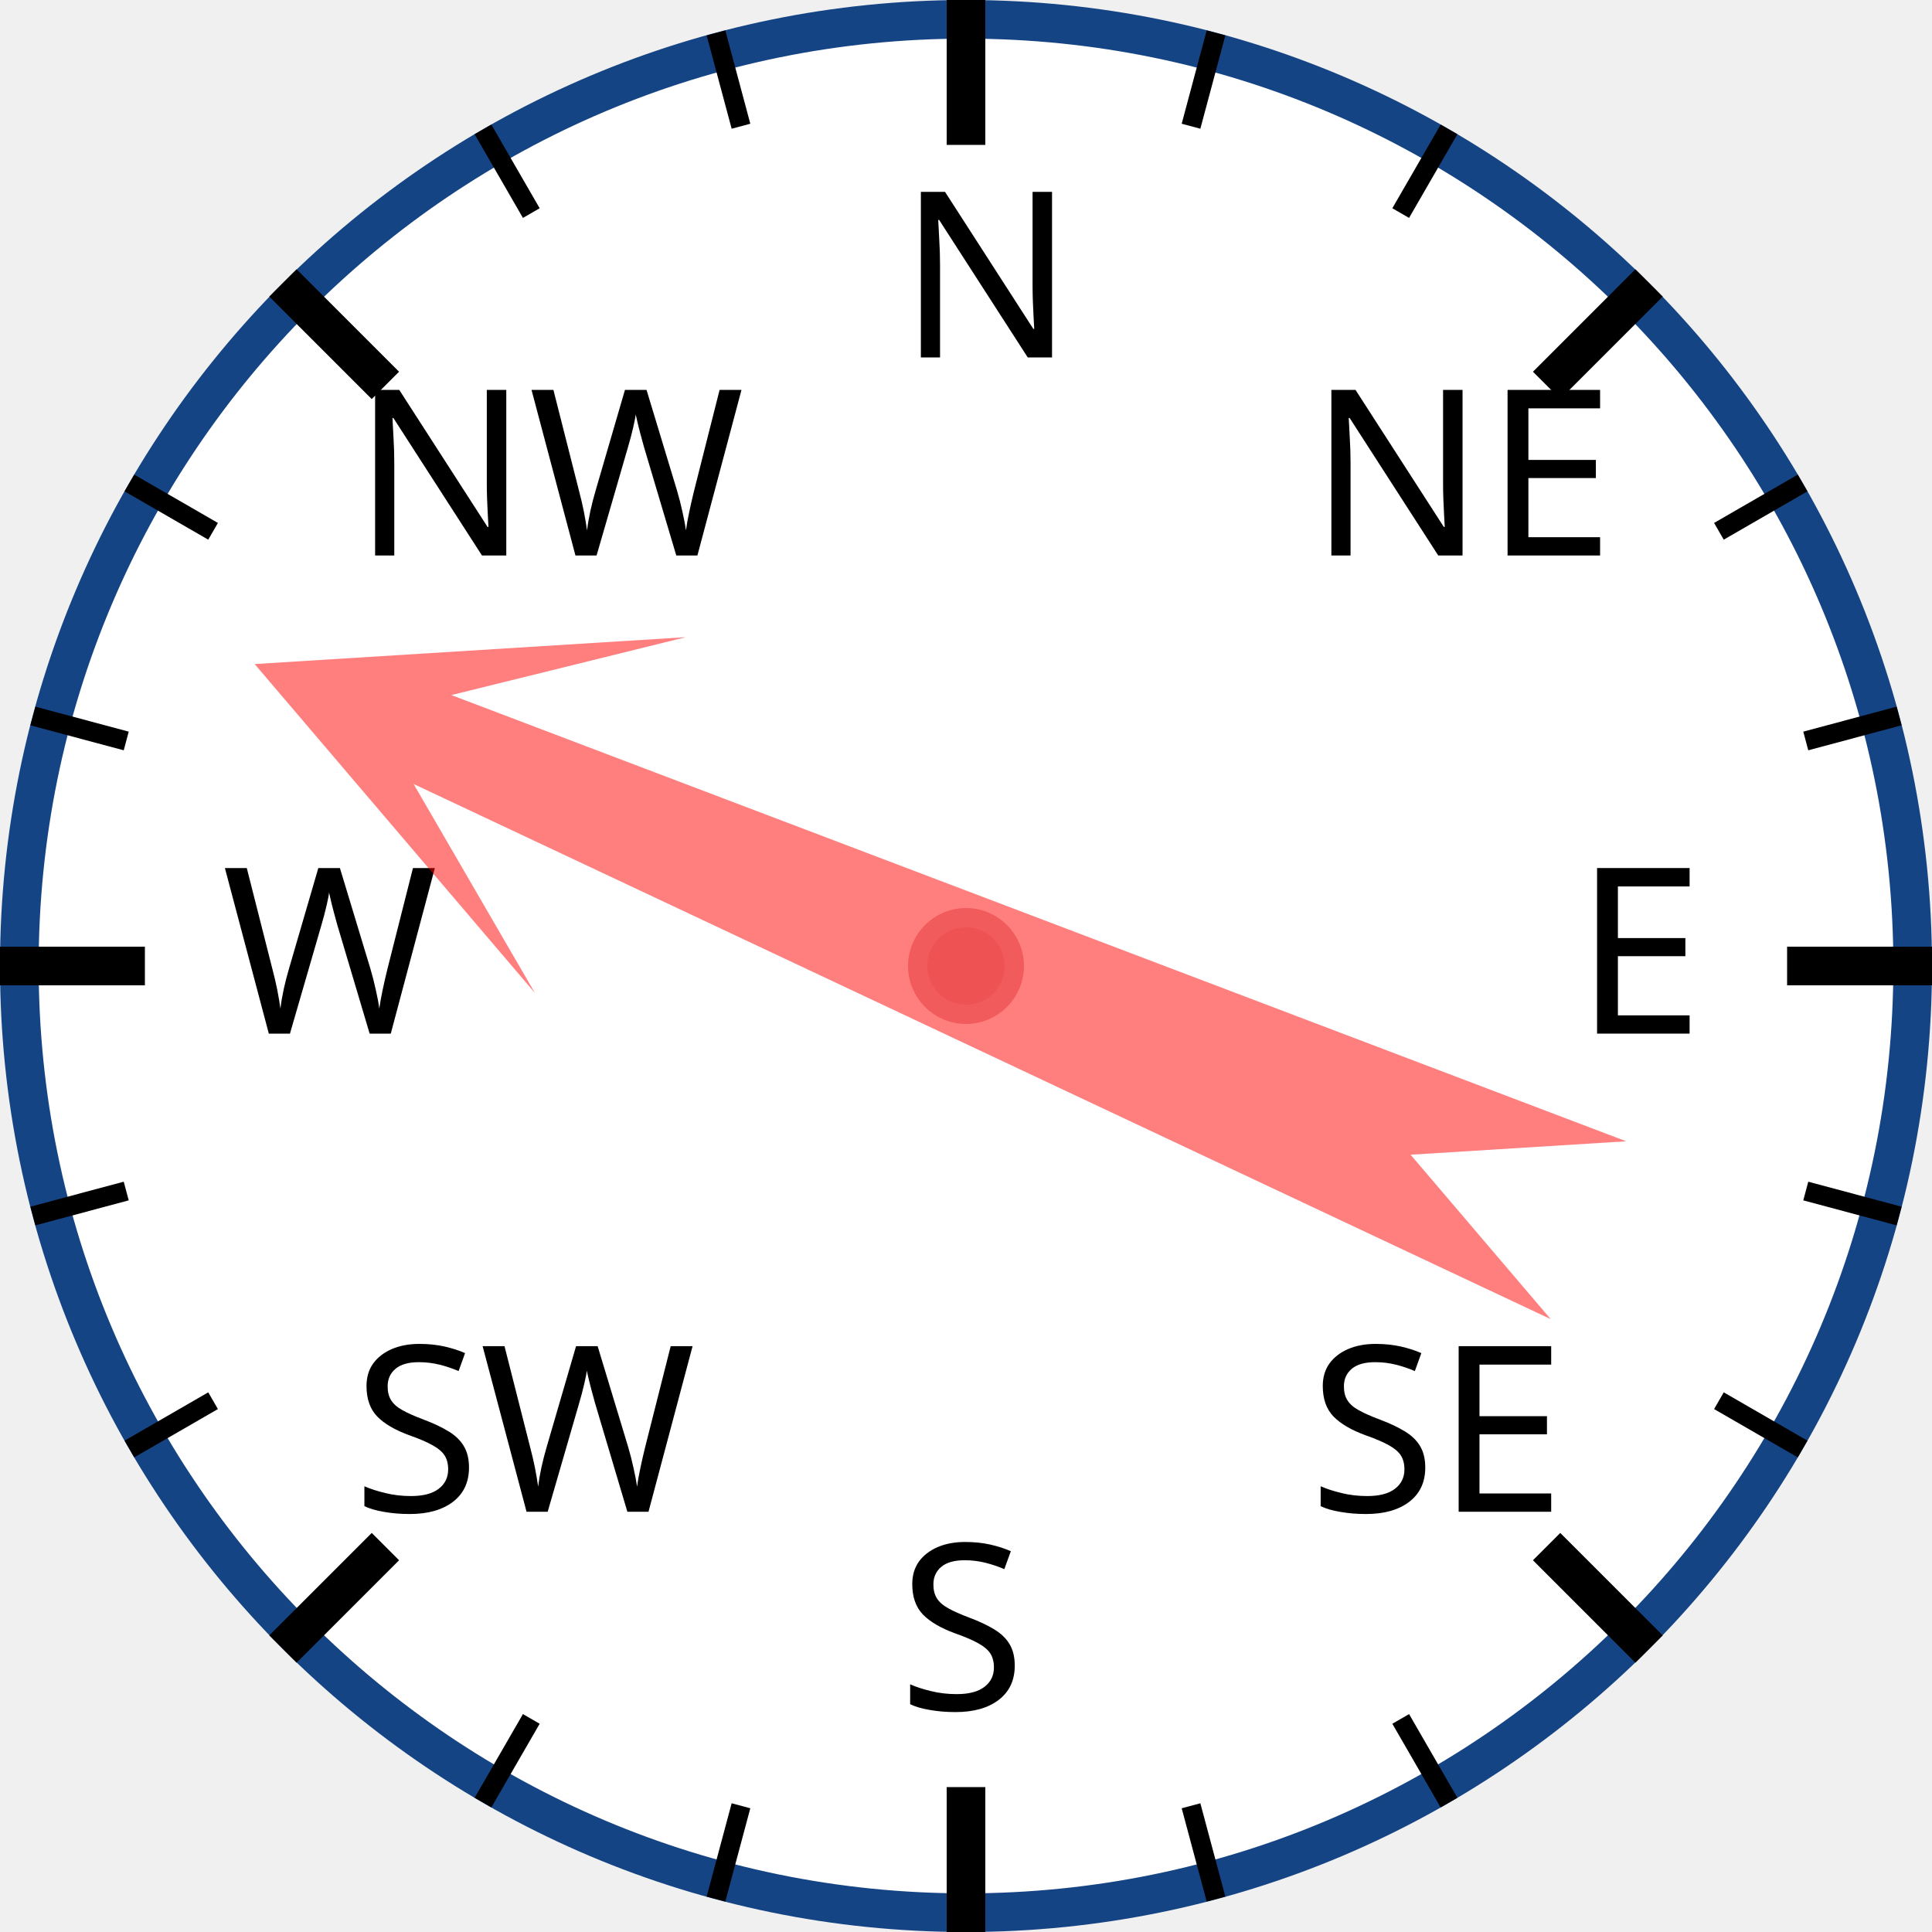
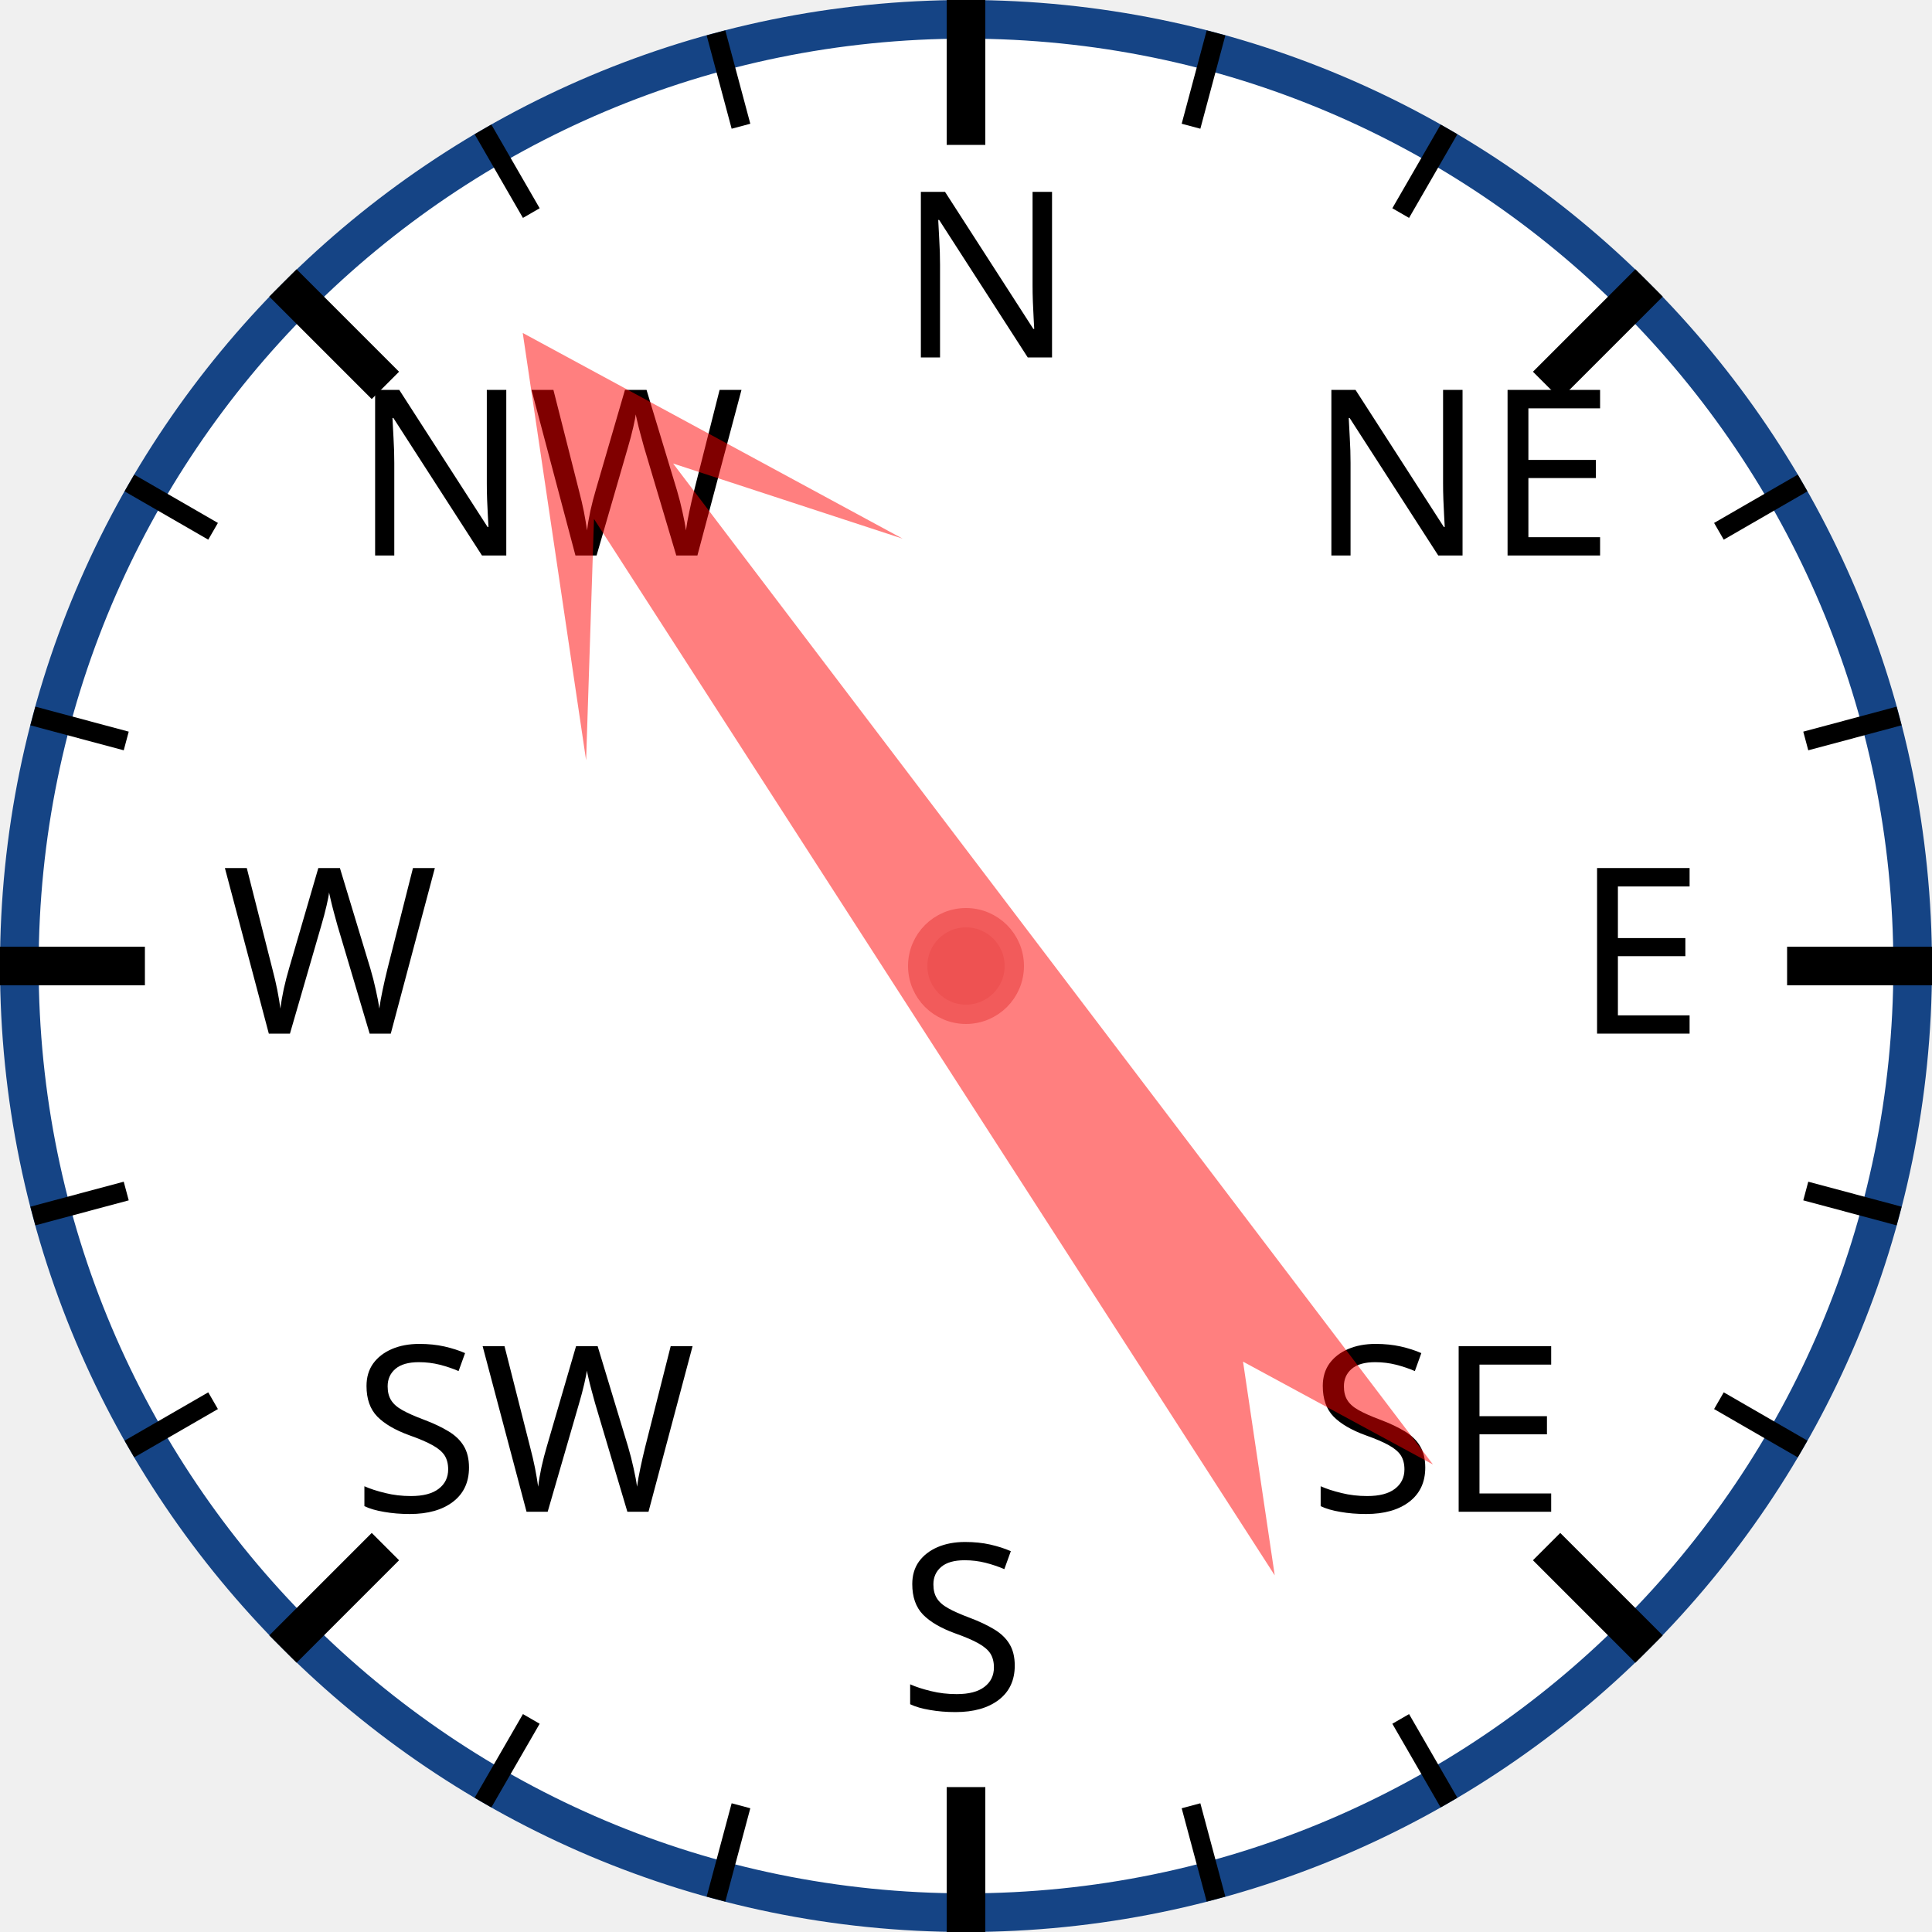
<svg xmlns="http://www.w3.org/2000/svg" width="120px" height="120px" viewBox="0 0 200 200">
  <circle cx="100" cy="100" r="98" style="fill: white; stroke: #154485; stroke-width: 4;" />
  <text x="93.0" y="37.0" style="font-family: sans-serif; font-size: 18pt;">N</text>
  <line x1="100.0" y1="0.0" x2="100.0" y2="15.0" style="stroke: black; stroke-width: 4;" />
  <line x1="74.118" y1="3.407" x2="76.706" y2="13.067" style="stroke: black; stroke-width: 2;" />
  <line x1="50" y1="13.397" x2="55" y2="22.058" style="stroke: black; stroke-width: 2;" />
  <text x="36.503" y="57.503" style="font-family: sans-serif; font-size: 18pt;">NW</text>
  <line x1="29.289" y1="29.289" x2="39.896" y2="39.896" style="stroke: black; stroke-width: 4;" />
  <line x1="13.397" y1="50" x2="22.058" y2="55" style="stroke: black; stroke-width: 2;" />
  <line x1="3.407" y1="74.118" x2="13.067" y2="76.706" style="stroke: black; stroke-width: 2;" />
  <text x="23.0" y="107.0" style="font-family: sans-serif; font-size: 18pt;">W</text>
  <line x1="0.0" y1="100.0" x2="15.0" y2="100.0" style="stroke: black; stroke-width: 4;" />
  <line x1="3.407" y1="125.882" x2="13.067" y2="123.294" style="stroke: black; stroke-width: 2;" />
  <line x1="13.397" y1="150" x2="22.058" y2="145" style="stroke: black; stroke-width: 2;" />
  <text x="36.503" y="156.497" style="font-family: sans-serif; font-size: 18pt;">SW</text>
  <line x1="29.289" y1="170.711" x2="39.896" y2="160.104" style="stroke: black; stroke-width: 4;" />
  <line x1="50" y1="186.603" x2="55" y2="177.942" style="stroke: black; stroke-width: 2;" />
  <line x1="74.118" y1="196.593" x2="76.706" y2="186.933" style="stroke: black; stroke-width: 2;" />
  <text x="93" y="177.0" style="font-family: sans-serif; font-size: 18pt;">S</text>
  <line x1="100" y1="200.0" x2="100" y2="185.0" style="stroke: black; stroke-width: 4;" />
  <line x1="125.882" y1="196.593" x2="123.294" y2="186.933" style="stroke: black; stroke-width: 2;" />
  <line x1="150.0" y1="186.603" x2="145.0" y2="177.942" style="stroke: black; stroke-width: 2;" />
  <text x="135.497" y="156.497" style="font-family: sans-serif; font-size: 18pt;">SE</text>
  <line x1="170.711" y1="170.711" x2="160.104" y2="160.104" style="stroke: black; stroke-width: 4;" />
  <line x1="186.603" y1="150" x2="177.942" y2="145" style="stroke: black; stroke-width: 2;" />
  <line x1="196.593" y1="125.882" x2="186.933" y2="123.294" style="stroke: black; stroke-width: 2;" />
  <text x="163.0" y="107" style="font-family: sans-serif; font-size: 18pt;">E</text>
  <line x1="200.0" y1="100" x2="185.0" y2="100" style="stroke: black; stroke-width: 4;" />
  <line x1="196.593" y1="74.118" x2="186.933" y2="76.706" style="stroke: black; stroke-width: 2;" />
  <line x1="186.603" y1="50" x2="177.942" y2="55" style="stroke: black; stroke-width: 2;" />
  <text x="135.497" y="57.503" style="font-family: sans-serif; font-size: 18pt;">NE</text>
  <line x1="170.711" y1="29.289" x2="160.104" y2="39.896" style="stroke: black; stroke-width: 4;" />
  <line x1="150" y1="13.397" x2="145" y2="22.058" style="stroke: black; stroke-width: 2;" />
  <line x1="125.882" y1="3.407" x2="123.294" y2="13.067" style="stroke: black; stroke-width: 2;" />
-   <polygon points="100 20 120 60 105 40 110 170 100 150 90 170 95 40 80 60" style="fill: red; fill-opacity: 0.5;" transform="rotate(293,100,100)" />
+   <polygon points="100 20 120 60 105 40 110 170 100 150 90 170 95 40 80 60" style="fill: red; fill-opacity: 0.5;" transform="rotate(325,100,100)" />
  <circle cx="100" cy="100" r="5" style="fill: #EE5252; stroke: #F25B5B; stroke-width: 2;" />
</svg>
